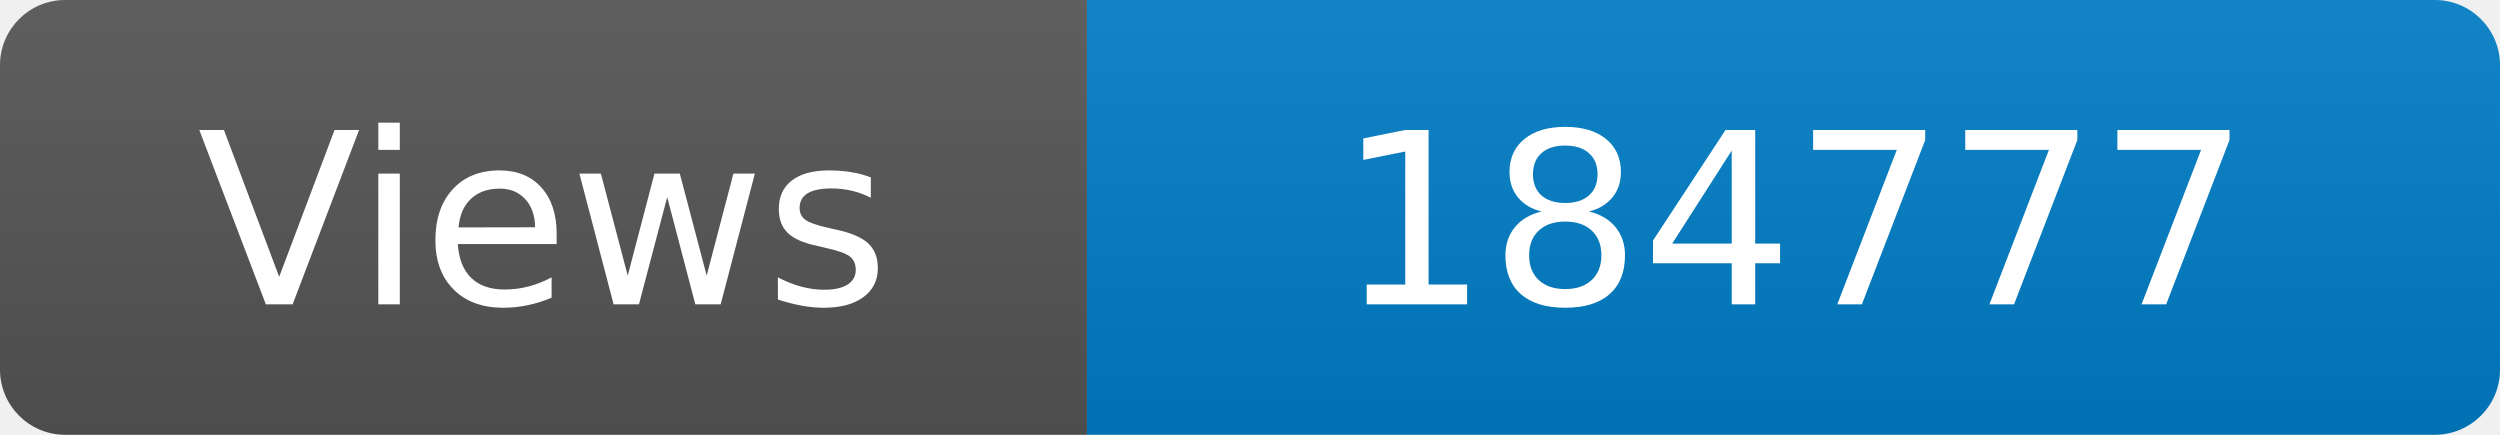
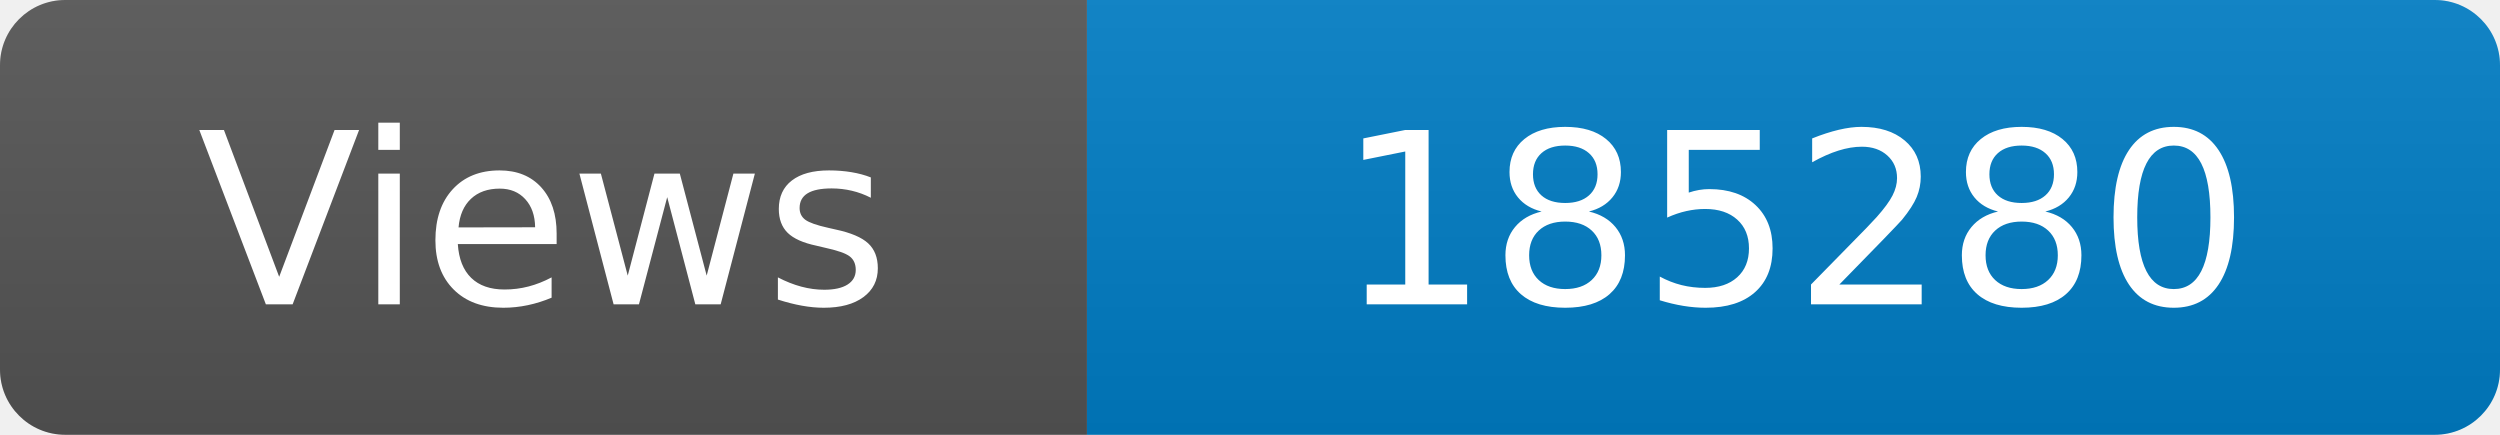
<svg xmlns="http://www.w3.org/2000/svg" width="115" height="20" role="img" aria-label="Maintained?: yes">
  <linearGradient id="s" x2="0" y2="100%">
    <stop offset="0" stop-color="#bbb" stop-opacity=".1" />
    <stop offset="1" stop-opacity=".1" />
  </linearGradient>
  <clipPath id="r">
    <rect width="115" height="20" rx="3" fill="#fff" />
  </clipPath>
  <g clip-path="url(#r)">
    <rect width="50" height="20" fill="#555" />
    <rect x="50" width="160" height="20" fill="#007ec6" />
    <rect width="115" height="20" fill="url(#s)" />
  </g>
  <g fill="#fff" text-anchor="middle" font-family="Verdana,Geneva,DejaVu Sans,sans-serif" font-size="110">
    <text x="250" y="140" transform="scale(.1)" fill="#fff">Views</text>
-     <text x="825" y="140" transform="scale(.1)" fill="#fff">184777</text>
+     <text x="825" y="140" transform="scale(.1)" fill="#fff">185280</text>
  </g>
</svg>
